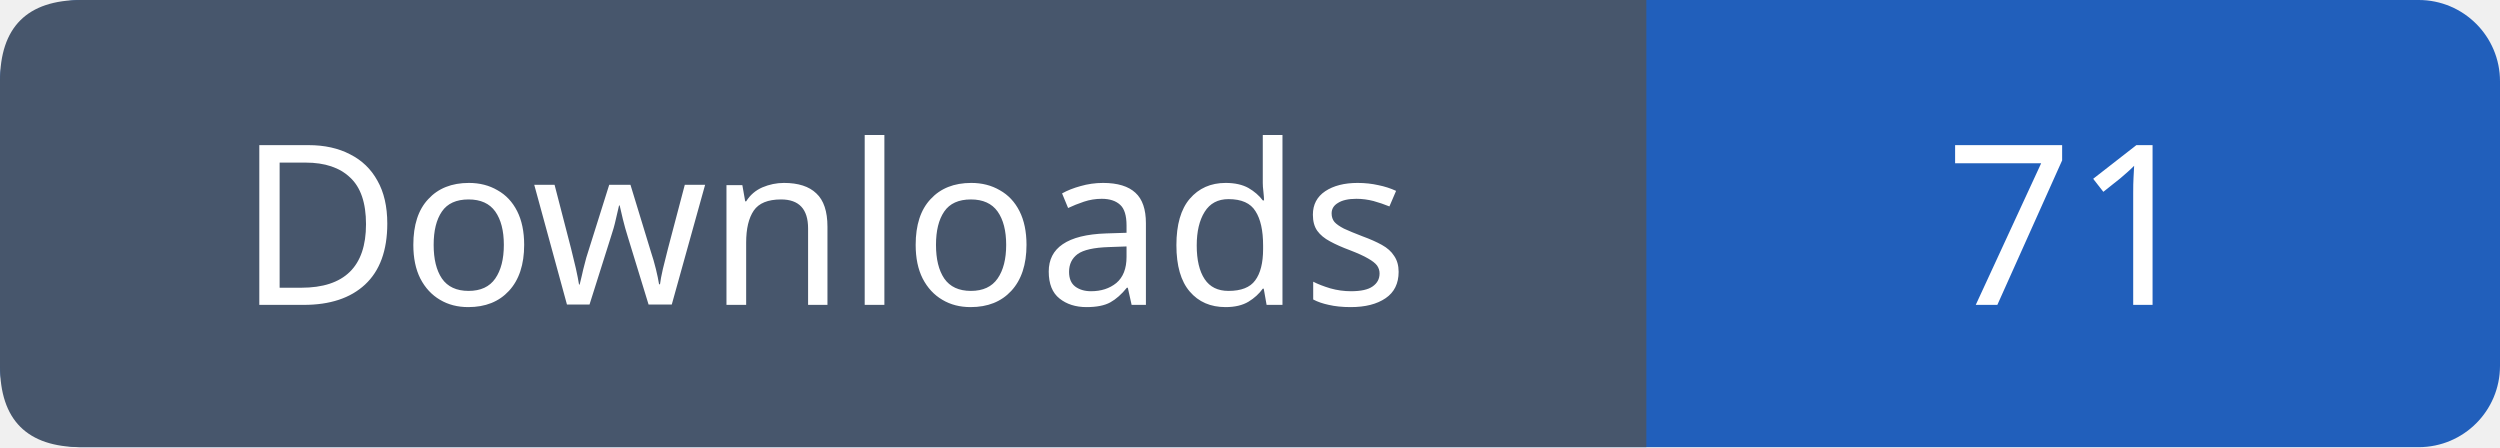
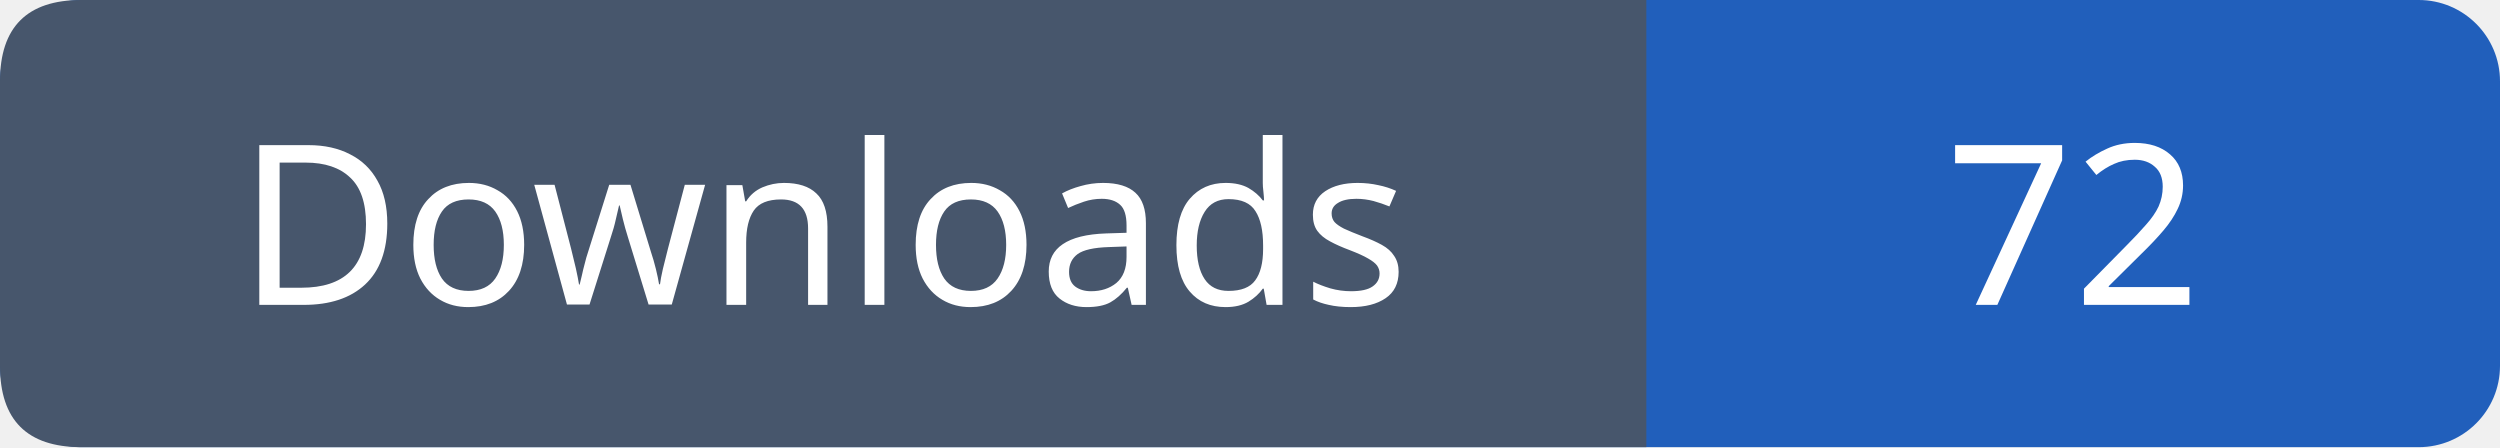
- <svg xmlns="http://www.w3.org/2000/svg" width="123" height="22" role="img" aria-label="Downloads: 71">
+ <svg xmlns="http://www.w3.org/2000/svg" width="123" height="22" role="img" aria-label="Downloads: 72">
  <rect width="123" height="22" rx="4" fill="#215fbb" />
  <path fill="#47566c" d="M4 0h77v22H4q-4 0-4-4V4q0-4 4-4" />
  <g font-family="Verdana,sans-serif" font-size="11" fill="white" text-anchor="middle">
    <text x="40.5" y="15">Downloads</text>
-     <text x="102.0" y="15">71</text>
+     <text x="102.0" y="15">72</text>
  </g>
</svg>
